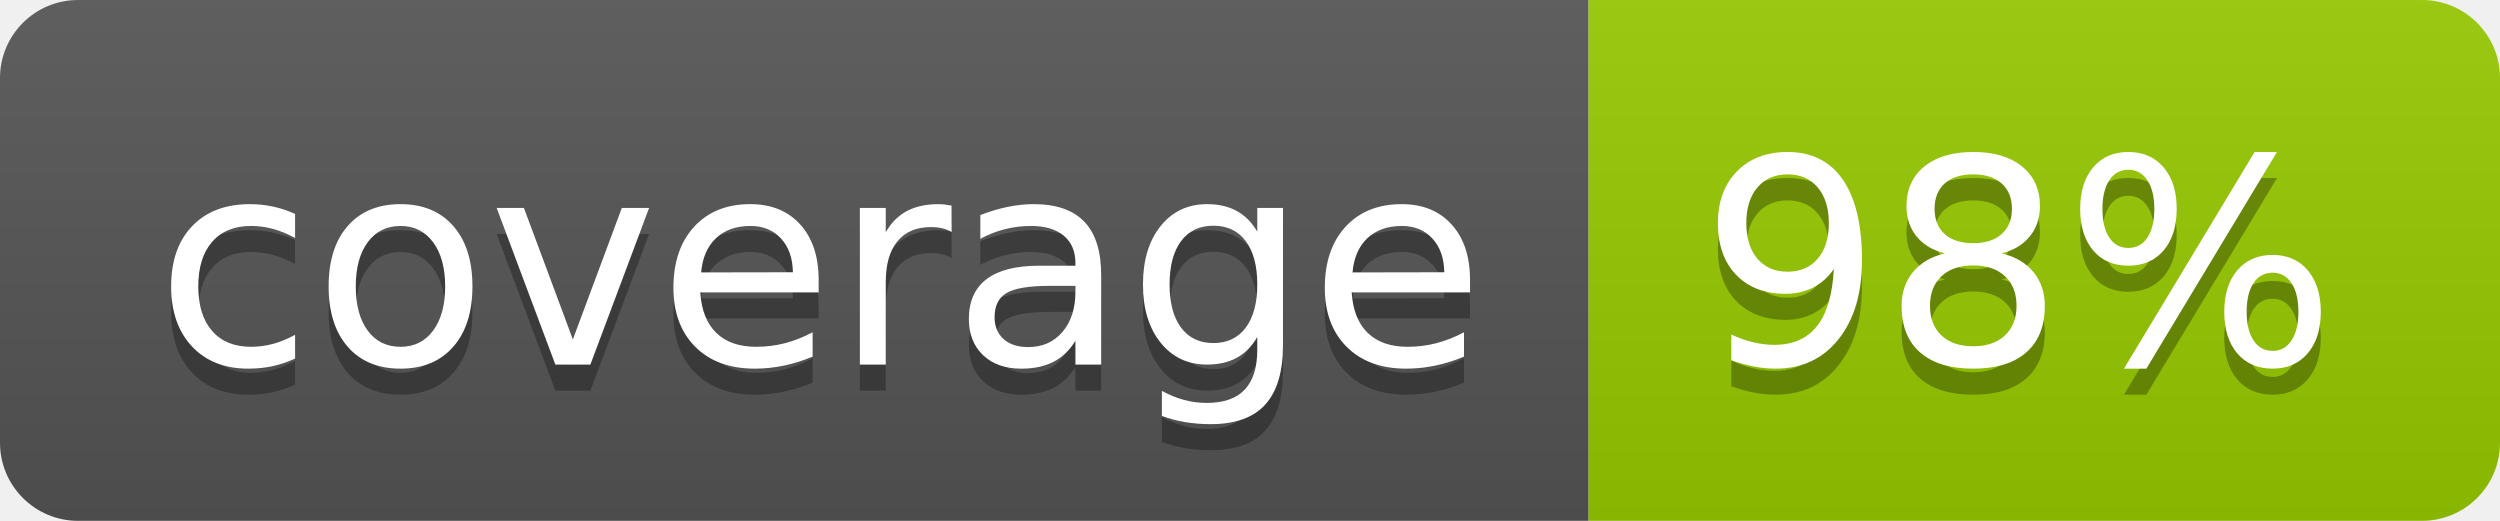
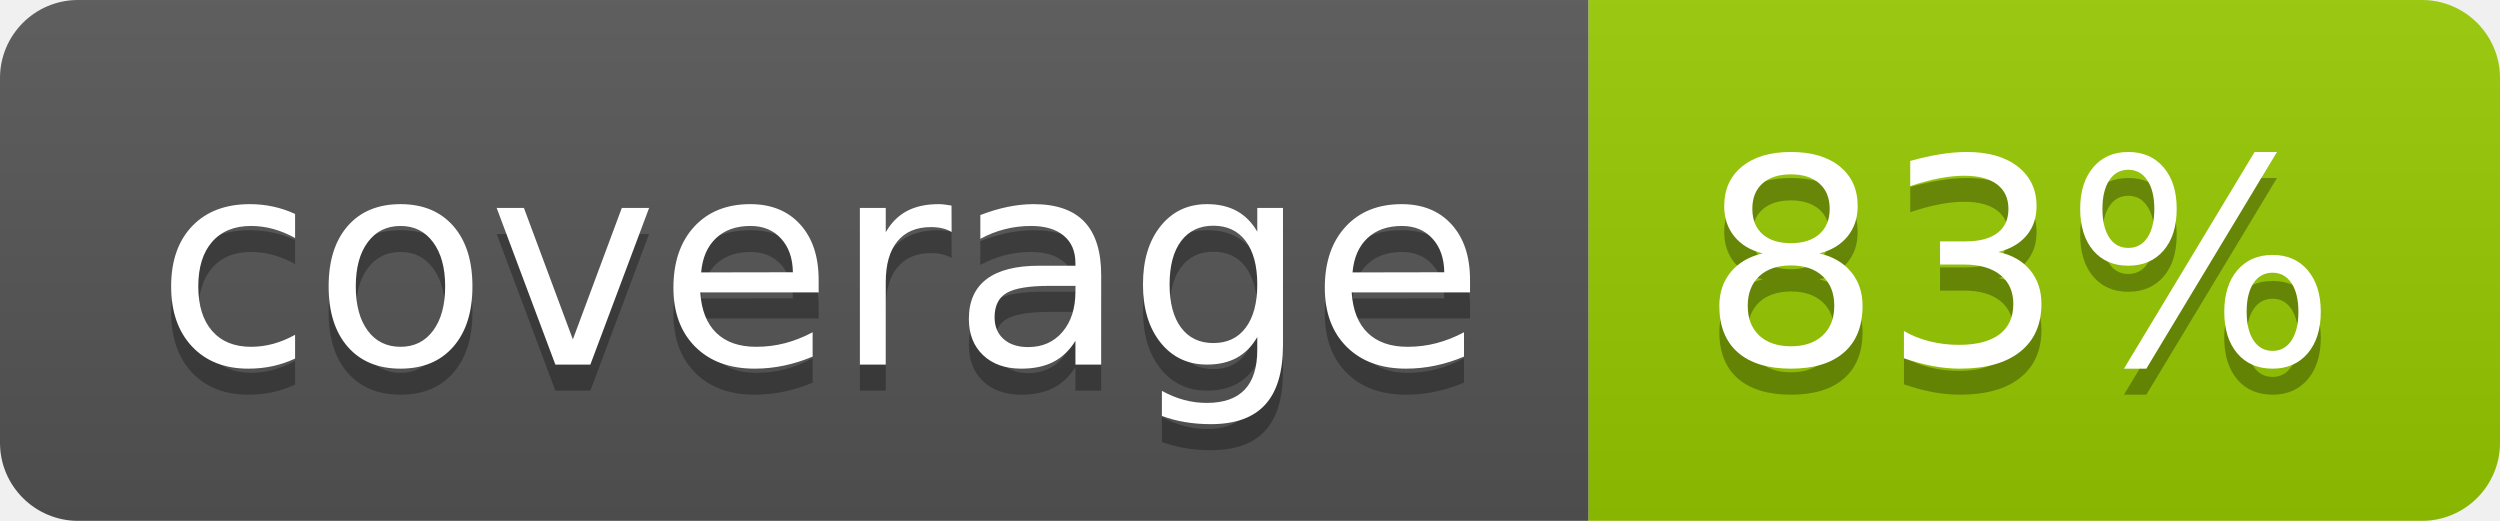
- <svg xmlns="http://www.w3.org/2000/svg" width="96" height="20" role="img" aria-label="coverage: 98%">
+ <svg xmlns="http://www.w3.org/2000/svg" width="96" height="20" role="img" aria-label="coverage: 83%">
  <linearGradient id="s" x2="0" y2="100%">
    <stop offset="0" stop-color="#bbb" stop-opacity=".1" />
    <stop offset="1" stop-opacity=".1" />
  </linearGradient>
  <clipPath id="r">
    <rect width="96" height="20" rx="3" fill="#fff" />
  </clipPath>
  <g clip-path="url(#r)">
    <rect width="61" height="20" fill="#555" />
    <rect x="61" width="35" height="20" fill="#97ca00" />
    <rect width="96" height="20" fill="url(#s)" />
  </g>
  <g fill="#fff" text-anchor="middle" font-family="Verdana,Geneva,DejaVu Sans,sans-serif" text-rendering="geometricPrecision" font-size="110">
    <text aria-hidden="true" x="315" y="150" fill="#010101" fill-opacity=".3" transform="scale(.1)" textLength="510">coverage</text>
    <text x="315" y="140" transform="scale(.1)" fill="#fff" textLength="510">coverage</text>
-     <text aria-hidden="true" x="775" y="150" fill="#010101" fill-opacity=".3" transform="scale(.1)" textLength="250">98%</text>
-     <text x="775" y="140" transform="scale(.1)" fill="#fff" textLength="250">98%</text>
+     <text aria-hidden="true" x="775" y="150" fill="#010101" fill-opacity=".3" transform="scale(.1)" textLength="250">83%</text>
+     <text x="775" y="140" transform="scale(.1)" fill="#fff" textLength="250">83%</text>
  </g>
</svg>
